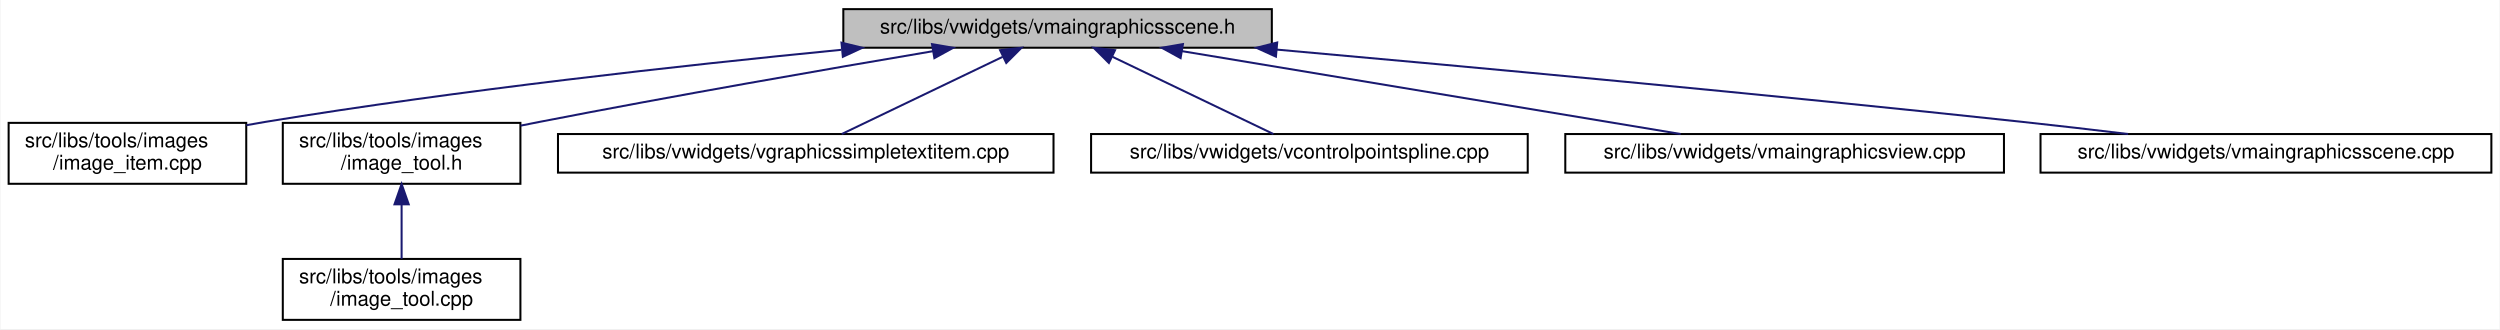
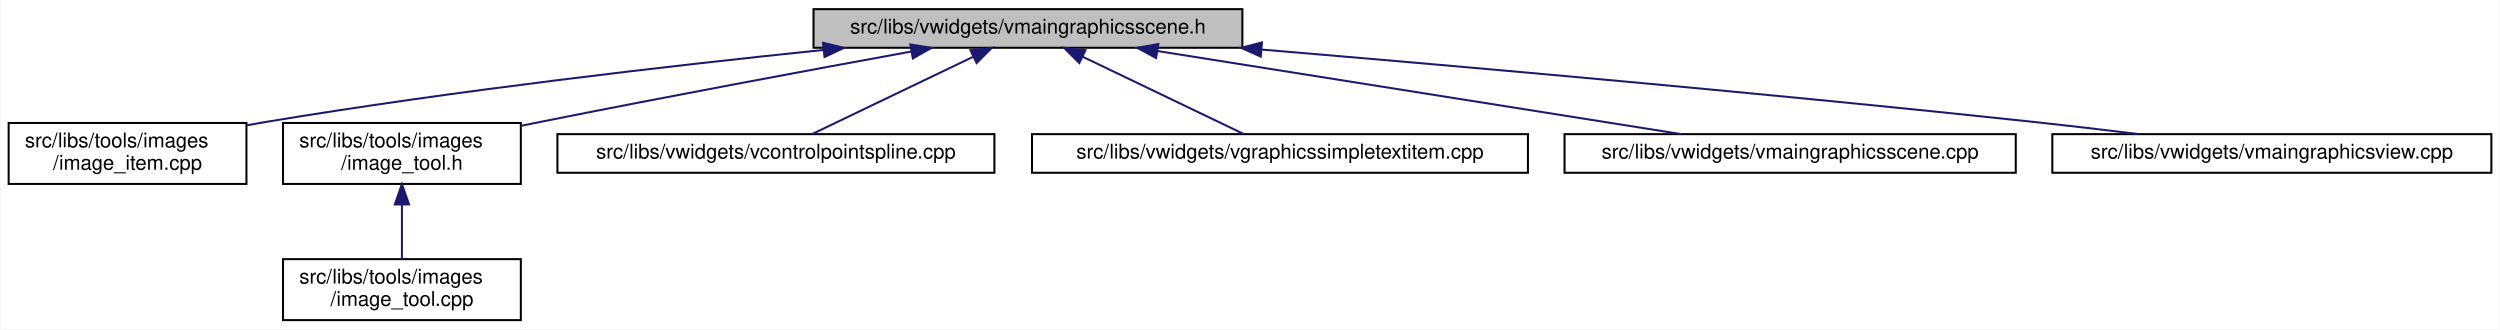
- <svg xmlns="http://www.w3.org/2000/svg" xmlns:xlink="http://www.w3.org/1999/xlink" width="1231pt" height="162pt" viewBox="0.00 0.00 1230.50 162.00">
+ <svg xmlns="http://www.w3.org/2000/svg" xmlns:xlink="http://www.w3.org/1999/xlink" width="1230pt" height="162pt" viewBox="0.00 0.00 1229.50 162.00">
  <g id="graph0" class="graph" transform="scale(1 1) rotate(0) translate(4 158)">
-     <polygon fill="white" stroke="transparent" points="-4,4 -4,-158 1226.5,-158 1226.5,4 -4,4" />
+     <polygon fill="white" stroke="transparent" points="-4,4 -4,-158 1225.5,-158 1225.5,4 -4,4" />
    <g id="node1" class="node">
      <g id="a_node1">
        <a xlink:title=" ">
-           <polygon fill="#bfbfbf" stroke="black" points="411,-134.5 411,-153.5 622,-153.5 622,-134.5 411,-134.5" />
-           <text text-anchor="middle" x="516.5" y="-141.5" font-family="Helvetica,sans-Serif" font-size="10.00">src/libs/vwidgets/vmaingraphicsscene.h</text>
+           <polygon fill="#bfbfbf" stroke="black" points="396,-134.5 396,-153.5 607,-153.5 607,-134.5 396,-134.5" />
+           <text text-anchor="middle" x="501.5" y="-141.5" font-family="Helvetica,sans-Serif" font-size="10.00">src/libs/vwidgets/vmaingraphicsscene.h</text>
        </a>
      </g>
    </g>
    <g id="node2" class="node">
      <g id="a_node2">
        <a xlink:href="../../df/d1e/image__item_8cpp.html" target="_top" xlink:title=" ">
          <polygon fill="white" stroke="black" points="0,-67.5 0,-97.5 117,-97.5 117,-67.5 0,-67.5" />
          <text text-anchor="start" x="8" y="-85.5" font-family="Helvetica,sans-Serif" font-size="10.00">src/libs/tools/images</text>
          <text text-anchor="middle" x="58.5" y="-74.5" font-family="Helvetica,sans-Serif" font-size="10.00">/image_item.cpp</text>
        </a>
      </g>
    </g>
    <g id="edge1" class="edge">
-       <path fill="none" stroke="midnightblue" d="M409.98,-133.47C331.37,-125.77 221.93,-113.64 126.5,-98 123.4,-97.49 120.23,-96.94 117.04,-96.35" />
-       <polygon fill="midnightblue" stroke="midnightblue" points="410.09,-137 420.38,-134.48 410.77,-130.03 410.09,-137" />
+       <path fill="none" stroke="midnightblue" d="M401,-133.44C325.28,-125.63 219.05,-113.39 126.5,-98 123.4,-97.49 120.24,-96.93 117.04,-96.34" />
+       <polygon fill="midnightblue" stroke="midnightblue" points="400.7,-136.93 411.01,-134.46 401.41,-129.96 400.7,-136.93" />
    </g>
    <g id="node3" class="node">
      <g id="a_node3">
        <a xlink:href="../../d0/dbf/image__tool_8h.html" target="_top" xlink:title=" ">
          <polygon fill="white" stroke="black" points="135,-67.5 135,-97.5 252,-97.5 252,-67.5 135,-67.5" />
          <text text-anchor="start" x="143" y="-85.5" font-family="Helvetica,sans-Serif" font-size="10.00">src/libs/tools/images</text>
          <text text-anchor="middle" x="193.5" y="-74.5" font-family="Helvetica,sans-Serif" font-size="10.00">/image_tool.h</text>
        </a>
      </g>
    </g>
    <g id="edge2" class="edge">
-       <path fill="none" stroke="midnightblue" d="M455.11,-132.79C403.38,-124.04 327.48,-110.85 261.5,-98 258.42,-97.4 255.26,-96.77 252.08,-96.13" />
-       <polygon fill="midnightblue" stroke="midnightblue" points="454.67,-136.27 465.12,-134.48 455.84,-129.37 454.67,-136.27" />
+       <path fill="none" stroke="midnightblue" d="M444.05,-132.64C395.38,-123.77 323.78,-110.48 261.5,-98 258.42,-97.38 255.27,-96.74 252.09,-96.09" />
+       <polygon fill="midnightblue" stroke="midnightblue" points="443.61,-136.12 454.07,-134.47 444.86,-129.23 443.61,-136.12" />
    </g>
    <g id="node5" class="node">
      <g id="a_node5">
-         <a xlink:href="../../de/dec/vgraphicssimpletextitem_8cpp.html" target="_top" xlink:title=" ">
-           <polygon fill="white" stroke="black" points="270.5,-73 270.5,-92 514.5,-92 514.5,-73 270.5,-73" />
-           <text text-anchor="middle" x="392.5" y="-80" font-family="Helvetica,sans-Serif" font-size="10.00">src/libs/vwidgets/vgraphicssimpletextitem.cpp</text>
+         <a xlink:href="../../de/d45/vcontrolpointspline_8cpp.html" target="_top" xlink:title=" ">
+           <polygon fill="white" stroke="black" points="270,-73 270,-92 485,-92 485,-73 270,-73" />
+           <text text-anchor="middle" x="377.5" y="-80" font-family="Helvetica,sans-Serif" font-size="10.00">src/libs/vwidgets/vcontrolpointspline.cpp</text>
        </a>
      </g>
    </g>
    <g id="edge4" class="edge">
-       <path fill="none" stroke="midnightblue" d="M489.45,-130.02C465.4,-118.48 430.94,-101.94 410.23,-92.01" />
-       <polygon fill="midnightblue" stroke="midnightblue" points="488.2,-133.3 498.73,-134.48 491.23,-126.99 488.2,-133.3" />
+       <path fill="none" stroke="midnightblue" d="M474.45,-130.02C450.4,-118.48 415.94,-101.94 395.23,-92.01" />
+       <polygon fill="midnightblue" stroke="midnightblue" points="473.2,-133.3 483.73,-134.48 476.23,-126.99 473.2,-133.3" />
    </g>
    <g id="node6" class="node">
      <g id="a_node6">
-         <a xlink:href="../../de/d45/vcontrolpointspline_8cpp.html" target="_top" xlink:title=" ">
-           <polygon fill="white" stroke="black" points="533,-73 533,-92 748,-92 748,-73 533,-73" />
-           <text text-anchor="middle" x="640.5" y="-80" font-family="Helvetica,sans-Serif" font-size="10.00">src/libs/vwidgets/vcontrolpointspline.cpp</text>
+         <a xlink:href="../../de/dec/vgraphicssimpletextitem_8cpp.html" target="_top" xlink:title=" ">
+           <polygon fill="white" stroke="black" points="503.5,-73 503.5,-92 747.5,-92 747.5,-73 503.5,-73" />
+           <text text-anchor="middle" x="625.5" y="-80" font-family="Helvetica,sans-Serif" font-size="10.00">src/libs/vwidgets/vgraphicssimpletextitem.cpp</text>
        </a>
      </g>
    </g>
    <g id="edge5" class="edge">
-       <path fill="none" stroke="midnightblue" d="M543.55,-130.02C567.6,-118.48 602.06,-101.94 622.77,-92.01" />
-       <polygon fill="midnightblue" stroke="midnightblue" points="541.77,-126.99 534.27,-134.48 544.8,-133.3 541.77,-126.99" />
+       <path fill="none" stroke="midnightblue" d="M528.55,-130.02C552.6,-118.48 587.06,-101.94 607.77,-92.01" />
+       <polygon fill="midnightblue" stroke="midnightblue" points="526.77,-126.99 519.27,-134.48 529.8,-133.3 526.77,-126.99" />
    </g>
    <g id="node7" class="node">
      <g id="a_node7">
-         <a xlink:href="../../d2/d31/vmaingraphicsview_8cpp.html" target="_top" xlink:title=" ">
-           <polygon fill="white" stroke="black" points="766.5,-73 766.5,-92 982.5,-92 982.5,-73 766.5,-73" />
-           <text text-anchor="middle" x="874.5" y="-80" font-family="Helvetica,sans-Serif" font-size="10.00">src/libs/vwidgets/vmaingraphicsview.cpp</text>
+         <a xlink:href="../../d1/d88/vmaingraphicsscene_8cpp.html" target="_top" xlink:title=" ">
+           <polygon fill="white" stroke="black" points="765.5,-73 765.5,-92 987.5,-92 987.5,-73 765.5,-73" />
+           <text text-anchor="middle" x="876.5" y="-80" font-family="Helvetica,sans-Serif" font-size="10.00">src/libs/vwidgets/vmaingraphicsscene.cpp</text>
        </a>
      </g>
    </g>
    <g id="edge6" class="edge">
-       <path fill="none" stroke="midnightblue" d="M577.69,-132.83C646.93,-121.32 758.48,-102.78 823.3,-92.01" />
-       <polygon fill="midnightblue" stroke="midnightblue" points="577.08,-129.38 567.79,-134.48 578.23,-136.29 577.08,-129.38" />
+       <path fill="none" stroke="midnightblue" d="M565.15,-132.9C637.65,-121.4 754.83,-102.8 822.87,-92.01" />
+       <polygon fill="midnightblue" stroke="midnightblue" points="564.56,-129.45 555.23,-134.48 565.65,-136.36 564.56,-129.45" />
    </g>
    <g id="node8" class="node">
      <g id="a_node8">
-         <a xlink:href="../../d1/d88/vmaingraphicsscene_8cpp.html" target="_top" xlink:title=" ">
-           <polygon fill="white" stroke="black" points="1000.5,-73 1000.5,-92 1222.5,-92 1222.5,-73 1000.5,-73" />
-           <text text-anchor="middle" x="1111.5" y="-80" font-family="Helvetica,sans-Serif" font-size="10.00">src/libs/vwidgets/vmaingraphicsscene.cpp</text>
+         <a xlink:href="../../d2/d31/vmaingraphicsview_8cpp.html" target="_top" xlink:title=" ">
+           <polygon fill="white" stroke="black" points="1005.5,-73 1005.5,-92 1221.5,-92 1221.5,-73 1005.5,-73" />
+           <text text-anchor="middle" x="1113.5" y="-80" font-family="Helvetica,sans-Serif" font-size="10.00">src/libs/vwidgets/vmaingraphicsview.cpp</text>
        </a>
      </g>
    </g>
    <g id="edge7" class="edge">
-       <path fill="none" stroke="midnightblue" d="M624.41,-133.58C720.74,-124.97 865.62,-111.57 991.5,-98 1008.4,-96.18 1026.62,-94.06 1043.63,-92.01" />
-       <polygon fill="midnightblue" stroke="midnightblue" points="624.02,-130.1 614.37,-134.47 624.64,-137.07 624.02,-130.1" />
+       <path fill="none" stroke="midnightblue" d="M616.54,-133.61C716.93,-125.16 866.48,-111.96 996.5,-98 1013.19,-96.21 1031.19,-94.08 1047.95,-92.01" />
+       <polygon fill="midnightblue" stroke="midnightblue" points="616.04,-130.14 606.37,-134.47 616.63,-137.12 616.04,-130.14" />
    </g>
    <g id="node4" class="node">
      <g id="a_node4">
        <a xlink:href="../../d9/da3/image__tool_8cpp.html" target="_top" xlink:title=" ">
          <polygon fill="white" stroke="black" points="135,-0.5 135,-30.5 252,-30.5 252,-0.5 135,-0.5" />
          <text text-anchor="start" x="143" y="-18.5" font-family="Helvetica,sans-Serif" font-size="10.00">src/libs/tools/images</text>
          <text text-anchor="middle" x="193.5" y="-7.5" font-family="Helvetica,sans-Serif" font-size="10.00">/image_tool.cpp</text>
        </a>
      </g>
    </g>
    <g id="edge3" class="edge">
      <path fill="none" stroke="midnightblue" d="M193.5,-57.11C193.5,-48.15 193.5,-38.32 193.5,-30.58" />
      <polygon fill="midnightblue" stroke="midnightblue" points="190,-57.4 193.5,-67.4 197,-57.4 190,-57.4" />
    </g>
  </g>
</svg>
